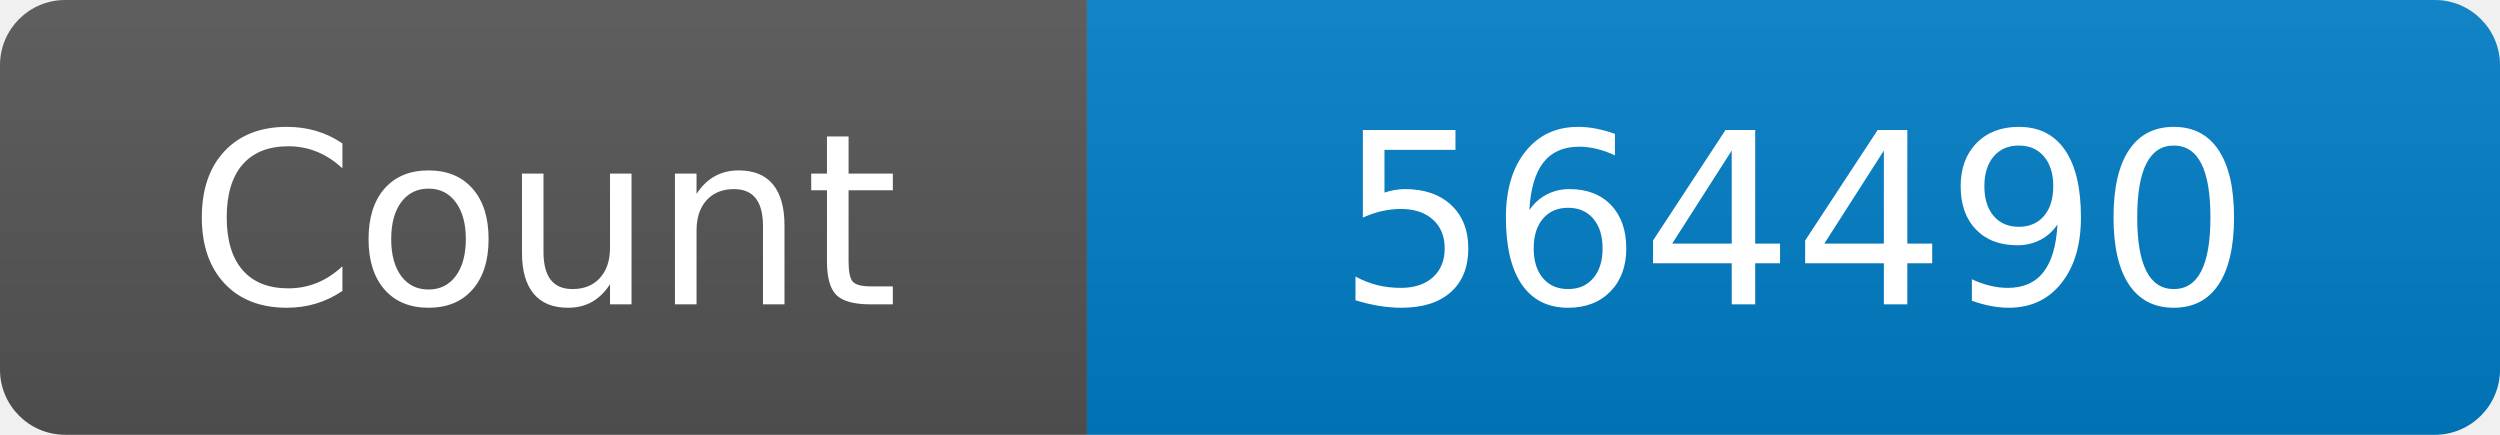
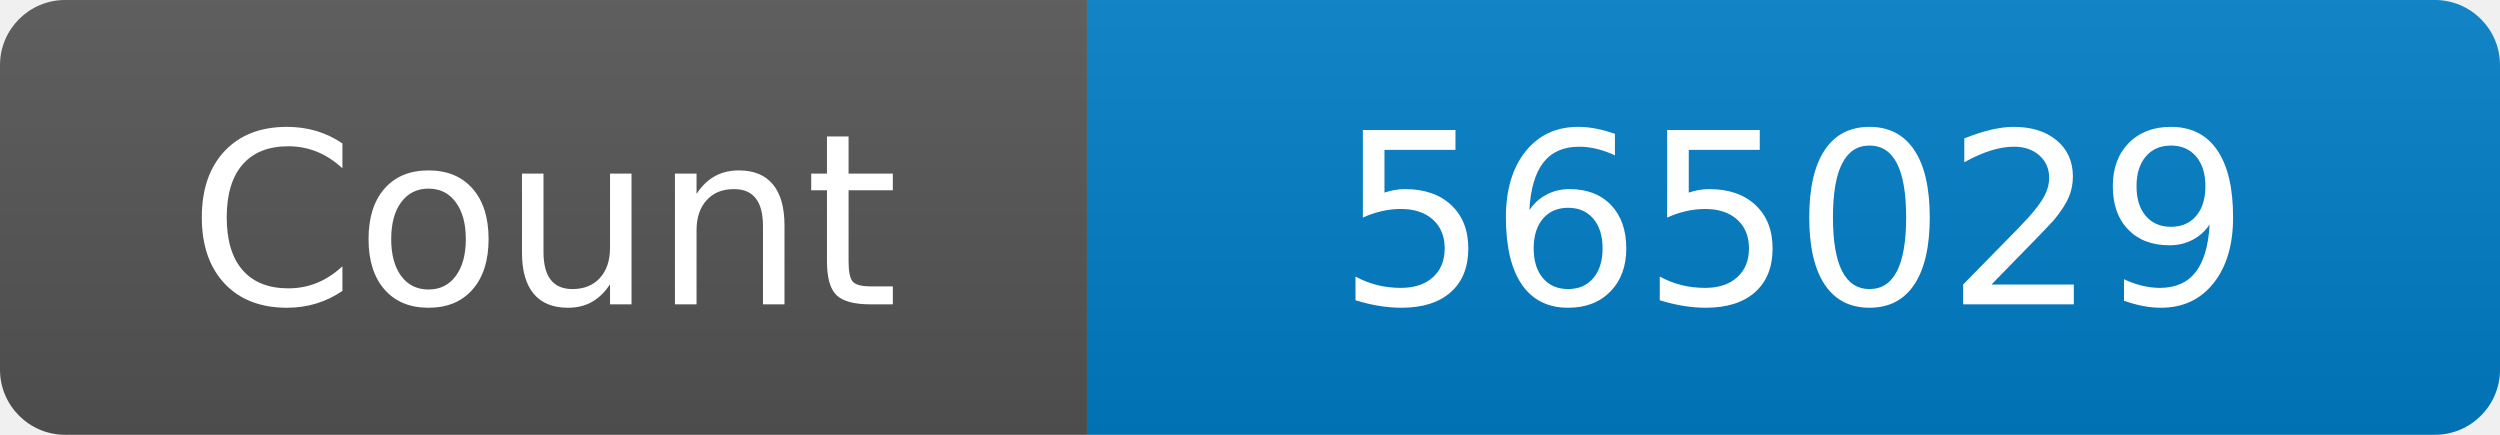
<svg xmlns="http://www.w3.org/2000/svg" width="115" height="20" role="img" aria-label="Maintained?: yes">
  <linearGradient id="s" x2="0" y2="100%">
    <stop offset="0" stop-color="#bbb" stop-opacity=".1" />
    <stop offset="1" stop-opacity=".1" />
  </linearGradient>
  <clipPath id="r">
    <rect width="115" height="20" rx="3" fill="#fff" />
  </clipPath>
  <g clip-path="url(#r)">
    <rect width="50" height="20" fill="#555" />
    <rect x="50" width="160" height="20" fill="#007ec6" />
    <rect width="115" height="20" fill="url(#s)" />
  </g>
  <g fill="#fff" text-anchor="middle" font-family="Verdana,Geneva,DejaVu Sans,sans-serif" font-size="110">
    <text x="250" y="140" transform="scale(.1)" fill="#fff">Count</text>
-     <text x="825" y="140" transform="scale(.1)" fill="#fff">564490</text>
+     <text x="825" y="140" transform="scale(.1)" fill="#fff">565029</text>
  </g>
</svg>
